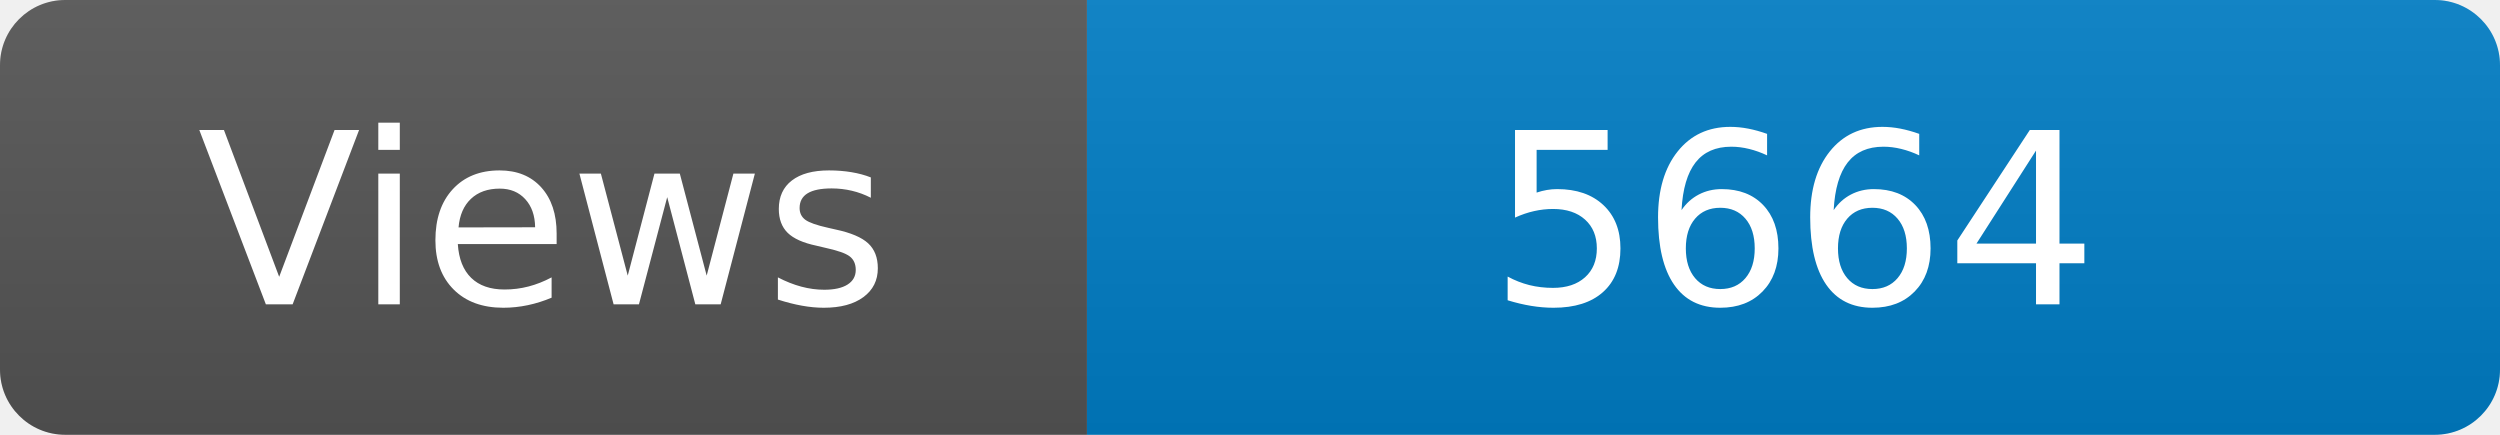
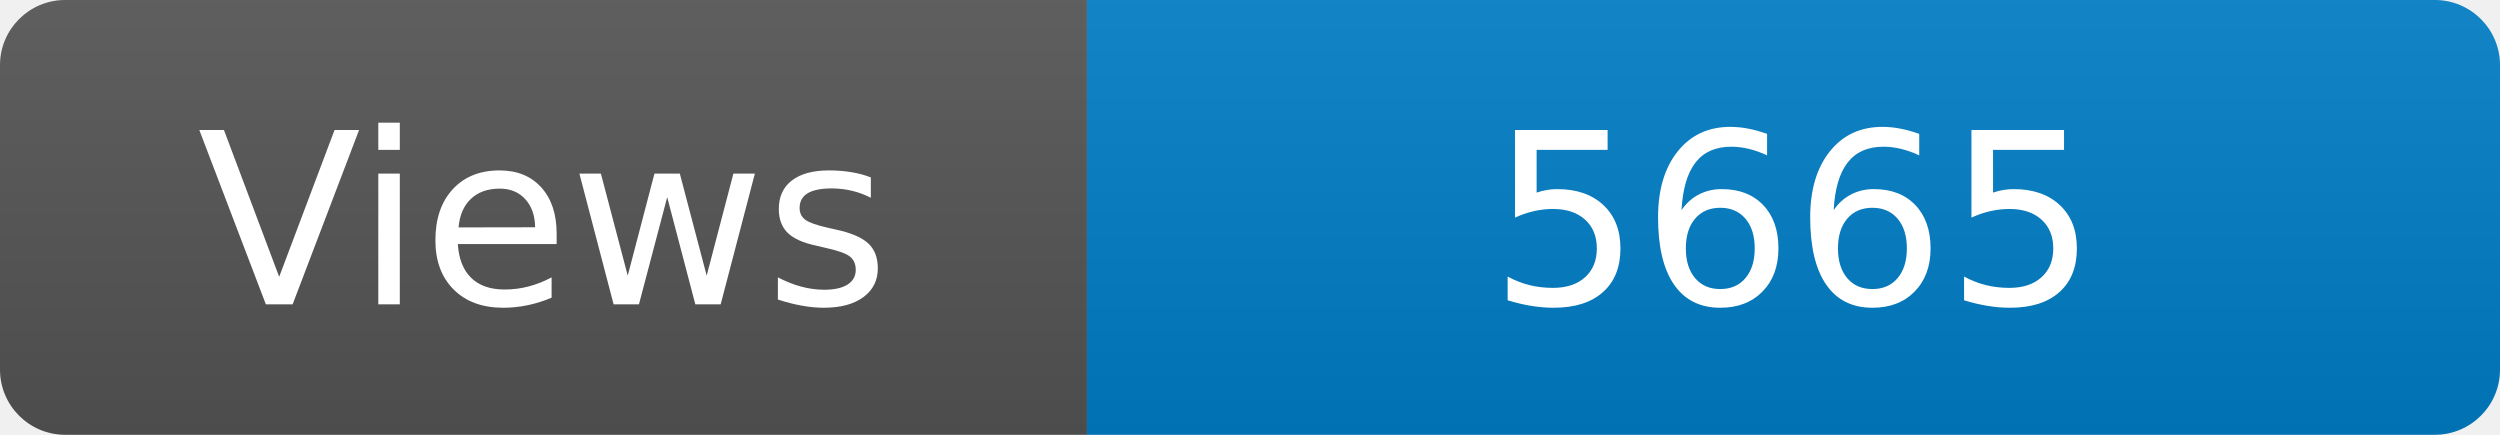
<svg xmlns="http://www.w3.org/2000/svg" width="115" height="20" role="img" aria-label="Maintained?: yes">
  <linearGradient id="s" x2="0" y2="100%">
    <stop offset="0" stop-color="#bbb" stop-opacity=".1" />
    <stop offset="1" stop-opacity=".1" />
  </linearGradient>
  <clipPath id="r">
    <rect width="115" height="20" rx="3" fill="#fff" />
  </clipPath>
  <g clip-path="url(#r)">
    <rect width="50" height="20" fill="#555" />
    <rect x="50" width="160" height="20" fill="#007ec6" />
    <rect width="115" height="20" fill="url(#s)" />
  </g>
  <g fill="#fff" text-anchor="middle" font-family="Verdana,Geneva,DejaVu Sans,sans-serif" font-size="110">
    <text x="250" y="140" transform="scale(.1)" fill="#fff">Views</text>
-     <text x="825" y="140" transform="scale(.1)" fill="#fff">5664</text>
+     <text x="825" y="140" transform="scale(.1)" fill="#fff">5665</text>
  </g>
</svg>
